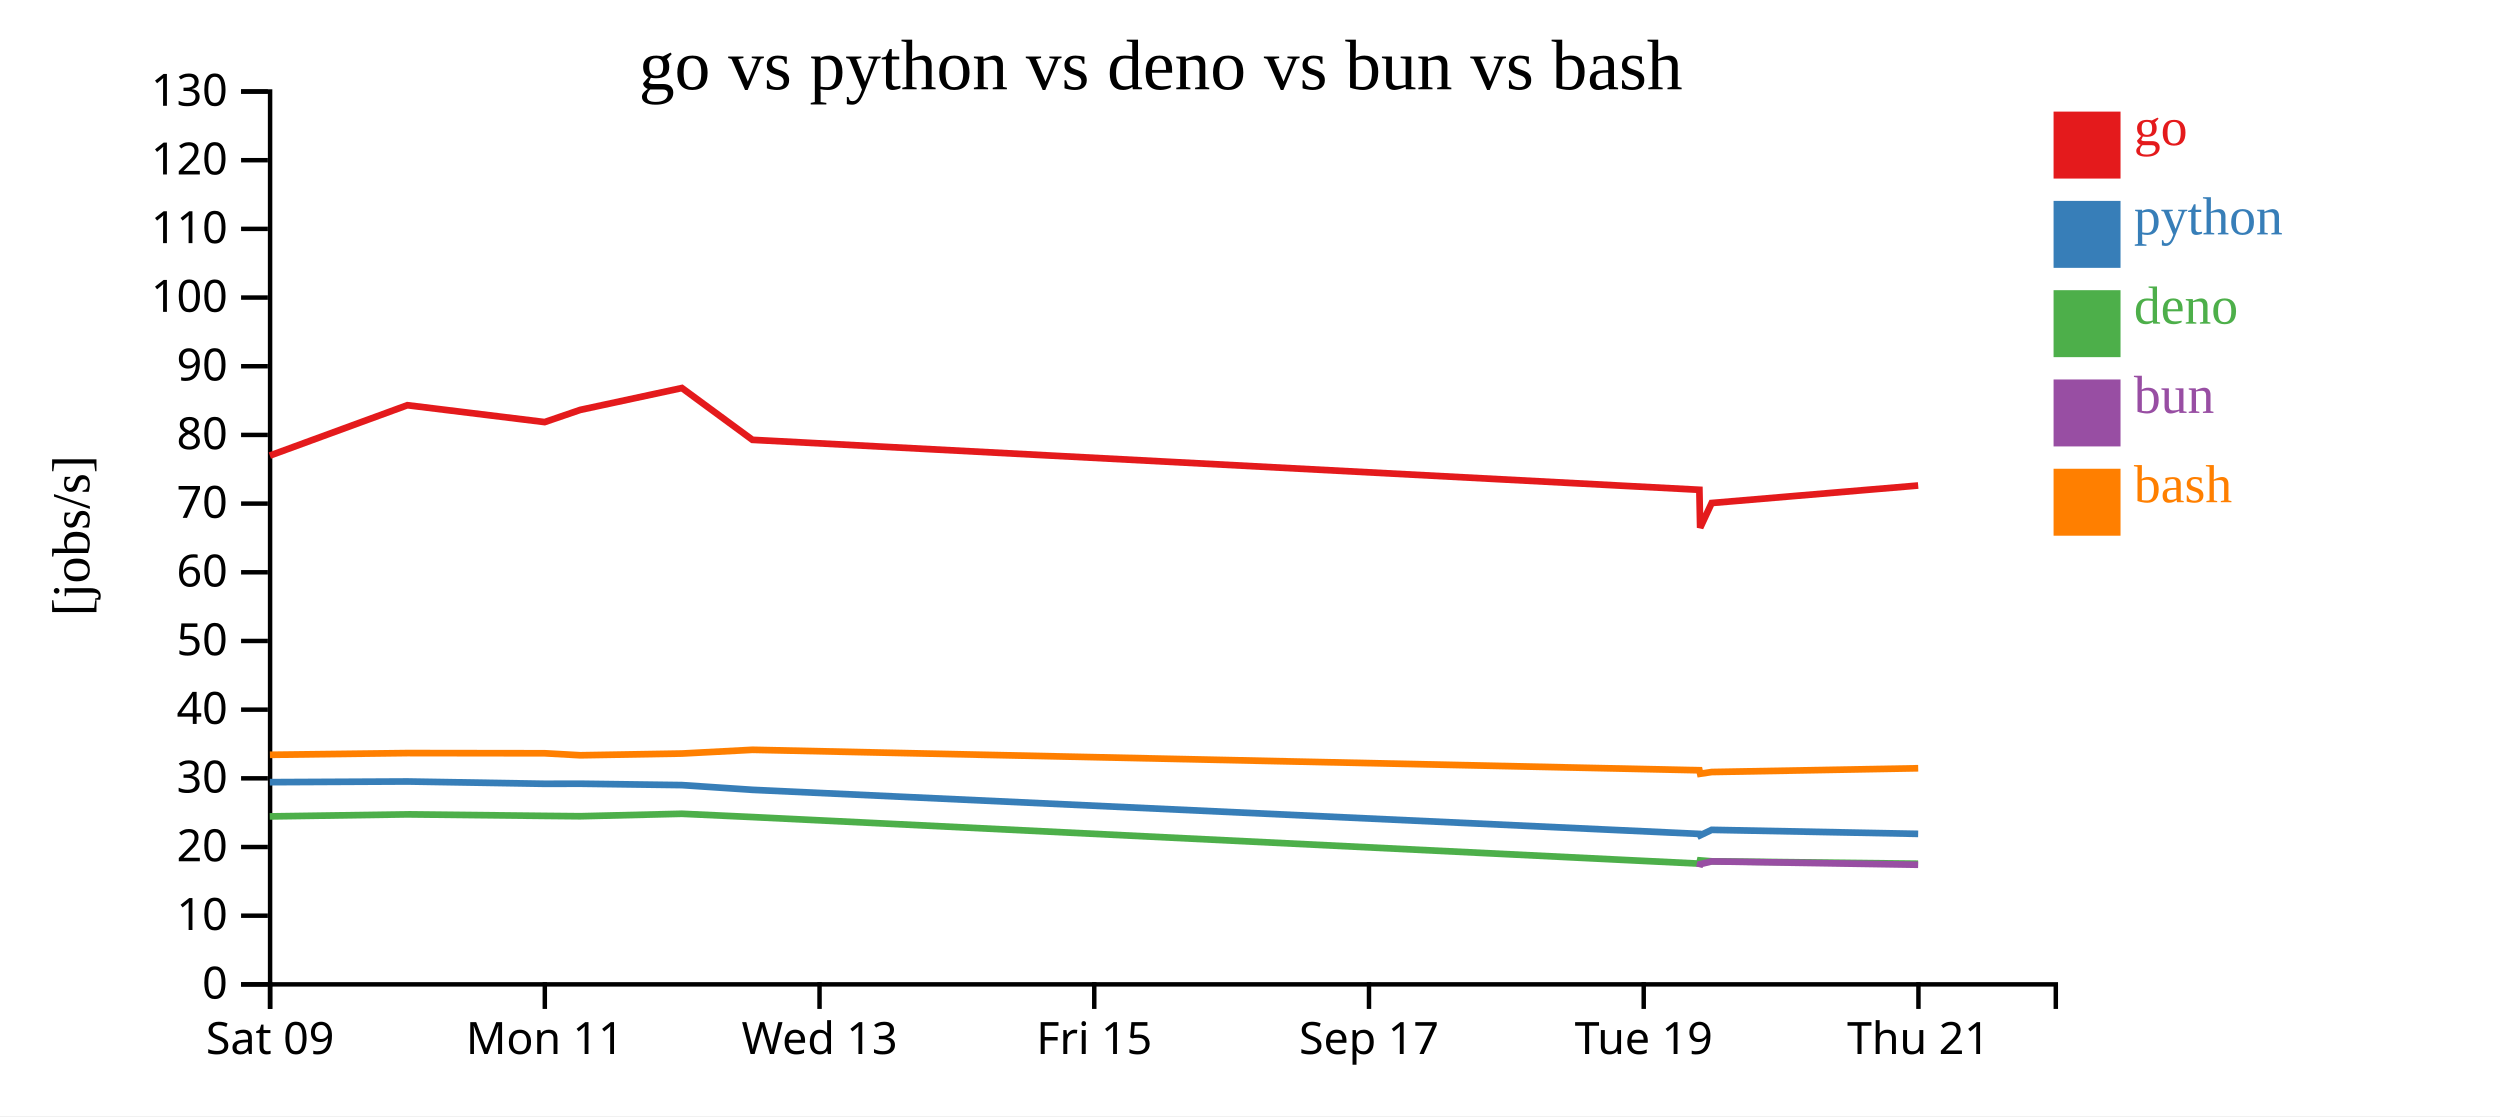
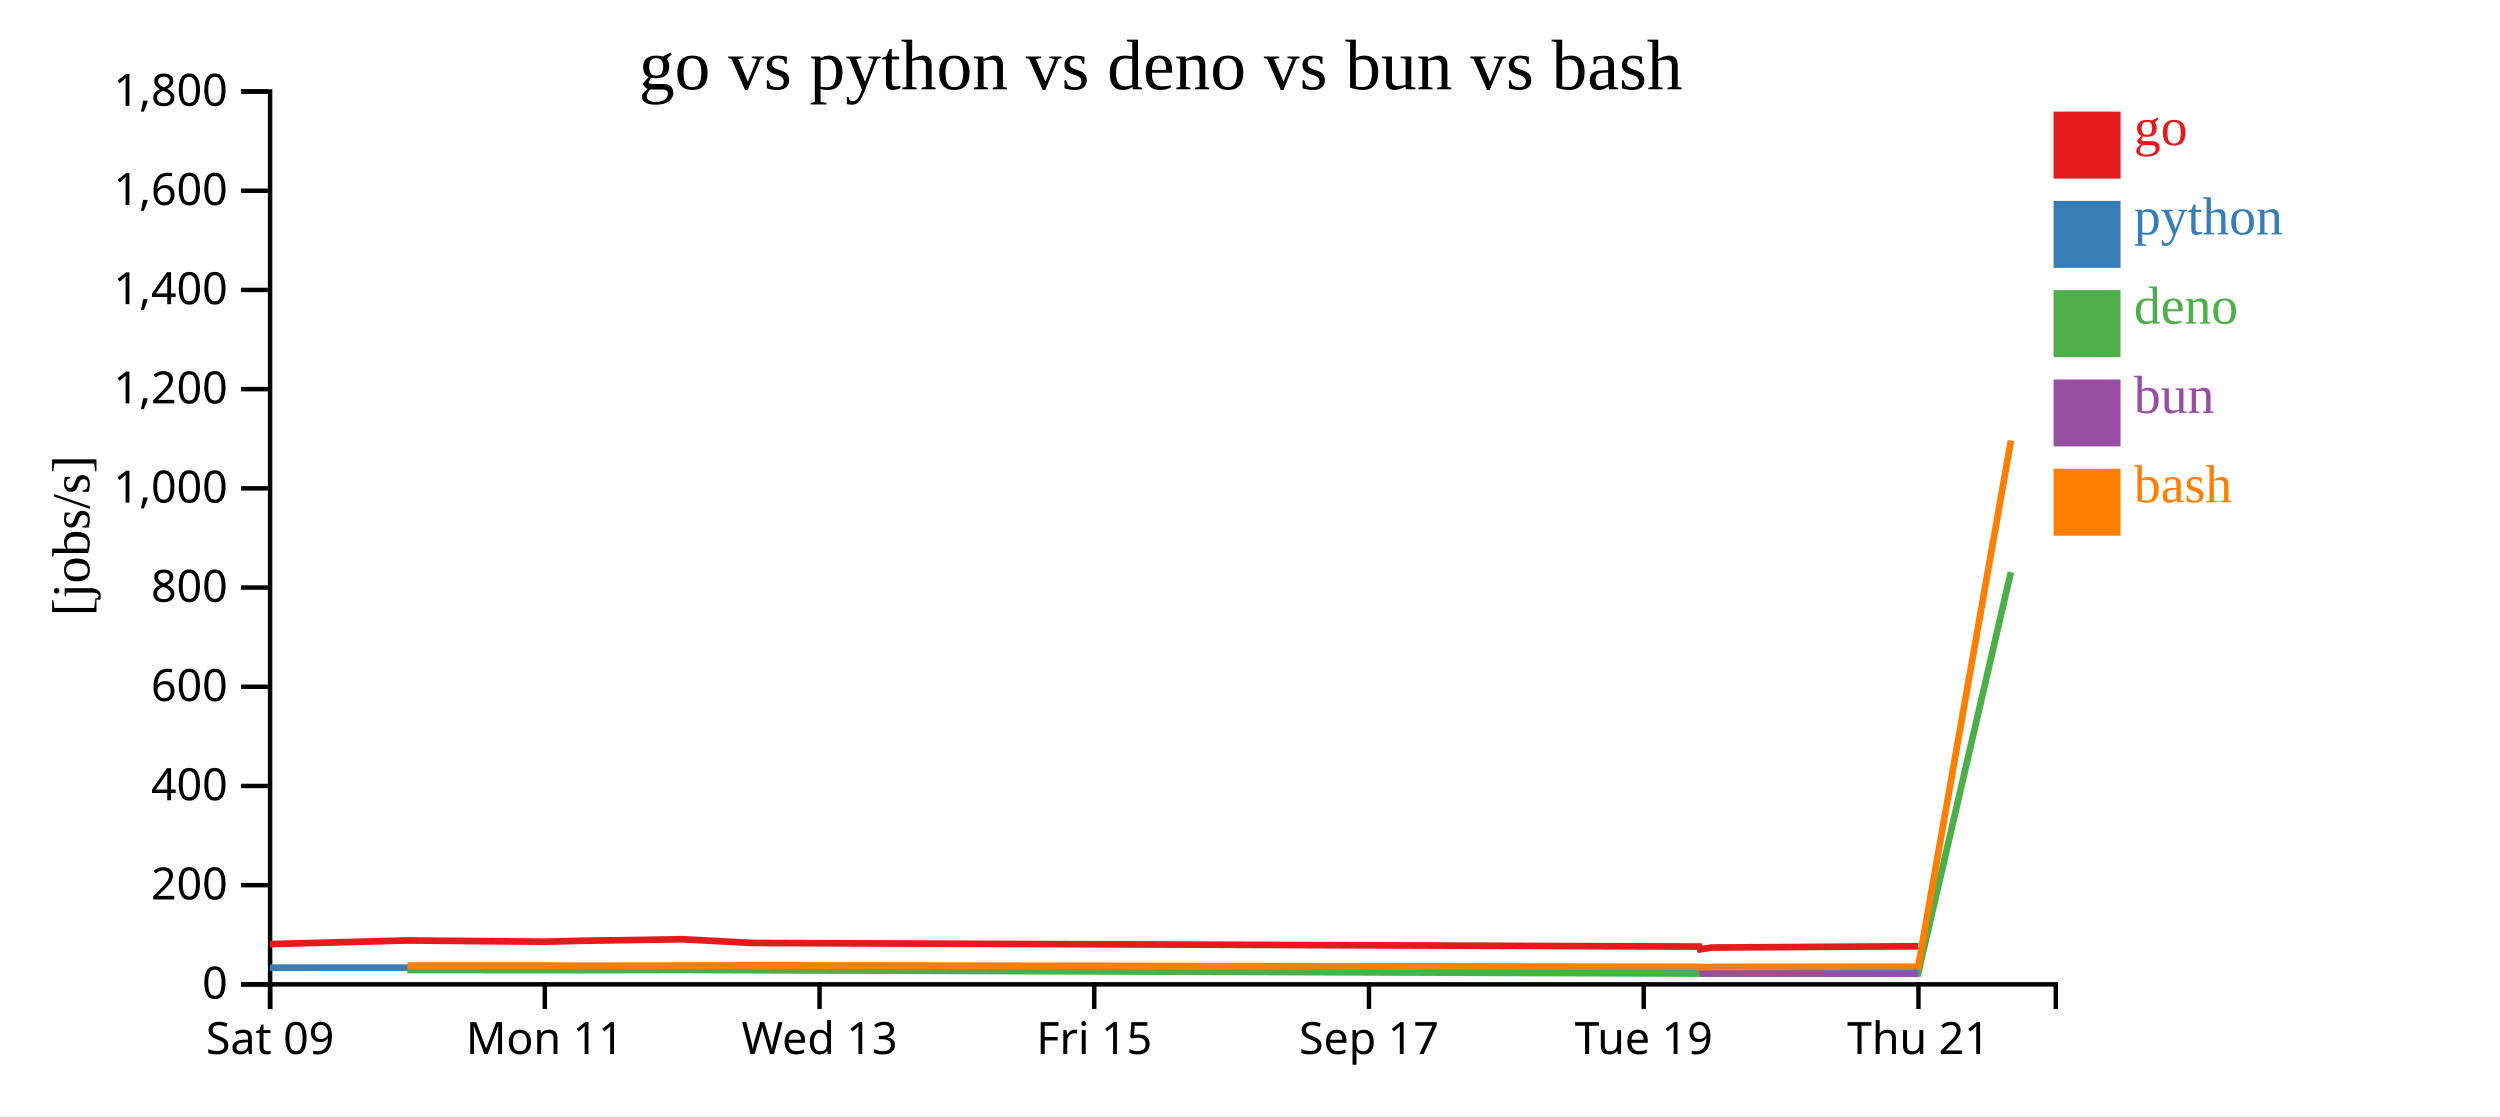
<svg xmlns="http://www.w3.org/2000/svg" width="560" height="250">
  <rect width="100%" height="100%" fill="white" />
  <g transform="translate(60,20)">
    <g transform="translate(0,200)" fill="none" font-size="10" font-family="sans-serif" text-anchor="middle">
      <path class="domain" stroke="currentColor" d="M0.5,6V0.5H400.5V6" />
      <g class="tick" opacity="1" transform="translate(0.5,0)">
        <line stroke="currentColor" y2="6" />
        <text fill="currentColor" y="9" dy="0.71em">Sat 09</text>
      </g>
      <g class="tick" opacity="1" transform="translate(62.03846,0)">
        <line stroke="currentColor" y2="6" />
        <text fill="currentColor" y="9" dy="0.71em">Mon 11</text>
      </g>
      <g class="tick" opacity="1" transform="translate(123.5769,0)">
        <line stroke="currentColor" y2="6" />
        <text fill="currentColor" y="9" dy="0.71em">Wed 13</text>
      </g>
      <g class="tick" opacity="1" transform="translate(185.1154,0)">
        <line stroke="currentColor" y2="6" />
        <text fill="currentColor" y="9" dy="0.71em">Fri 15</text>
      </g>
      <g class="tick" opacity="1" transform="translate(246.6538,0)">
        <line stroke="currentColor" y2="6" />
        <text fill="currentColor" y="9" dy="0.71em">Sep 17</text>
      </g>
      <g class="tick" opacity="1" transform="translate(308.1923,0)">
        <line stroke="currentColor" y2="6" />
        <text fill="currentColor" y="9" dy="0.71em">Tue 19</text>
      </g>
      <g class="tick" opacity="1" transform="translate(369.7308,0)">
        <line stroke="currentColor" y2="6" />
        <text fill="currentColor" y="9" dy="0.71em">Thu 21</text>
      </g>
    </g>
    <g fill="none" font-size="10" font-family="sans-serif" text-anchor="end">
      <path class="domain" stroke="currentColor" d="M-6,200.5H0.5V0.5H-6" />
      <g class="tick" opacity="1" transform="translate(0,200.5)">
        <line stroke="currentColor" x2="-6" />
        <text fill="currentColor" x="-9" dy="0.32em">0</text>
      </g>
-       <g class="tick" opacity="1" transform="translate(0,185.1154)">
+       <g class="tick" opacity="1" transform="translate(0,178.2778)">
        <line stroke="currentColor" x2="-6" />
-         <text fill="currentColor" x="-9" dy="0.32em">10</text>
+         <text fill="currentColor" x="-9" dy="0.32em">200</text>
      </g>
-       <g class="tick" opacity="1" transform="translate(0,169.7308)">
+       <g class="tick" opacity="1" transform="translate(0,156.0556)">
        <line stroke="currentColor" x2="-6" />
-         <text fill="currentColor" x="-9" dy="0.32em">20</text>
+         <text fill="currentColor" x="-9" dy="0.32em">400</text>
      </g>
-       <g class="tick" opacity="1" transform="translate(0,154.3462)">
+       <g class="tick" opacity="1" transform="translate(0,133.8333)">
        <line stroke="currentColor" x2="-6" />
-         <text fill="currentColor" x="-9" dy="0.32em">30</text>
+         <text fill="currentColor" x="-9" dy="0.32em">600</text>
      </g>
-       <g class="tick" opacity="1" transform="translate(0,138.9615)">
+       <g class="tick" opacity="1" transform="translate(0,111.6111)">
        <line stroke="currentColor" x2="-6" />
-         <text fill="currentColor" x="-9" dy="0.32em">40</text>
+         <text fill="currentColor" x="-9" dy="0.32em">800</text>
      </g>
-       <g class="tick" opacity="1" transform="translate(0,123.5769)">
+       <g class="tick" opacity="1" transform="translate(0,89.38889)">
        <line stroke="currentColor" x2="-6" />
-         <text fill="currentColor" x="-9" dy="0.32em">50</text>
+         <text fill="currentColor" x="-9" dy="0.32em">1,000</text>
      </g>
-       <g class="tick" opacity="1" transform="translate(0,108.1923)">
+       <g class="tick" opacity="1" transform="translate(0,67.16667)">
        <line stroke="currentColor" x2="-6" />
-         <text fill="currentColor" x="-9" dy="0.32em">60</text>
+         <text fill="currentColor" x="-9" dy="0.32em">1,200</text>
      </g>
-       <g class="tick" opacity="1" transform="translate(0,92.80769)">
+       <g class="tick" opacity="1" transform="translate(0,44.94444)">
        <line stroke="currentColor" x2="-6" />
-         <text fill="currentColor" x="-9" dy="0.32em">70</text>
+         <text fill="currentColor" x="-9" dy="0.32em">1,400</text>
      </g>
-       <g class="tick" opacity="1" transform="translate(0,77.42308)">
+       <g class="tick" opacity="1" transform="translate(0,22.72222)">
        <line stroke="currentColor" x2="-6" />
-         <text fill="currentColor" x="-9" dy="0.32em">80</text>
-       </g>
-       <g class="tick" opacity="1" transform="translate(0,62.03846)">
-         <line stroke="currentColor" x2="-6" />
-         <text fill="currentColor" x="-9" dy="0.32em">90</text>
-       </g>
-       <g class="tick" opacity="1" transform="translate(0,46.65385)">
-         <line stroke="currentColor" x2="-6" />
-         <text fill="currentColor" x="-9" dy="0.32em">100</text>
-       </g>
-       <g class="tick" opacity="1" transform="translate(0,31.26923)">
-         <line stroke="currentColor" x2="-6" />
-         <text fill="currentColor" x="-9" dy="0.32em">110</text>
-       </g>
-       <g class="tick" opacity="1" transform="translate(0,15.88462)">
-         <line stroke="currentColor" x2="-6" />
-         <text fill="currentColor" x="-9" dy="0.32em">120</text>
+         <text fill="currentColor" x="-9" dy="0.32em">1,600</text>
      </g>
      <g class="tick" opacity="1" transform="translate(0,0.5)">
        <line stroke="currentColor" x2="-6" />
-         <text fill="currentColor" x="-9" dy="0.32em">130</text>
+         <text fill="currentColor" x="-9" dy="0.32em">1,800</text>
      </g>
    </g>
    <text text-anchor="middle" style="font-size: 12px" transform="rotate(-90)" y="-40" x="-100">[jobs/s]</text>
    <text text-anchor="middle" style="font-size: 16px" y="0" x="200">go vs python vs deno vs bun vs bash</text>
-     <path class="line" fill="none" stroke="#e41a1c" stroke-width="1.5" d="M0.445,82.051L31.248,70.768L61.999,74.546L69.973,71.816L92.745,66.918L108.544,78.523L320.663,89.715L320.834,98.225L323.419,92.675L369.672,88.756" />
-     <path class="line" fill="none" stroke="#377eb8" stroke-width="1.5" d="M0.439,155.206L31.242,155.054L61.993,155.571L69.967,155.554L92.739,155.864L108.538,156.922L320.66,166.797L320.831,167.12L323.416,165.888L369.669,166.787" />
-     <path class="line" fill="none" stroke="#4daf4a" stroke-width="1.5" d="M0.418,162.877L31.223,162.419L61.973,162.759L69.947,162.838L92.72,162.286L108.518,163.019L320.64,173.457L320.812,172.727L323.397,172.933L369.649,173.477" />
-     <path class="line" fill="none" stroke="#984ea3" stroke-width="1.5" d="M320.651,174.269L320.822,173.576L323.407,172.953L369.66,173.704" />
-     <path class="line" fill="none" stroke="#ff7f00" stroke-width="1.5" d="M0.46,149.079L31.262,148.69L62.013,148.734L69.987,149.182L92.761,148.793L108.559,147.957L320.668,152.544L320.84,153.32L323.424,152.934L369.677,152.091" />
+     <path class="line" fill="none" stroke="#e41a1c" stroke-width="1.5" d="M0.445,191.481L31.248,190.667L61.999,190.939L69.973,190.742L92.745,190.389L108.544,191.227L320.663,192.035L320.834,192.65L323.419,192.249L369.672,191.966" />
+     <path class="line" fill="none" stroke="#377eb8" stroke-width="1.5" d="M0.439,196.765L31.242,196.754L61.993,196.791L69.967,196.79L92.739,196.812L108.538,196.889L320.66,197.602L320.831,197.625L323.416,197.536L369.669,197.601" />
+     <path class="line" fill="none" stroke="#4daf4a" stroke-width="1.5" d="M31.223,197.286L61.973,197.31L69.947,197.316L92.72,197.276L108.518,197.329L320.64,198.083L320.812,198.03L323.397,198.045L369.649,198.084L390.433,108.173" />
+     <path class="line" fill="none" stroke="#984ea3" stroke-width="1.5" d="M320.651,198.142L320.822,198.092L323.407,198.047L369.66,198.101" />
+     <path class="line" fill="none" stroke="#ff7f00" stroke-width="1.5" d="M31.262,196.294L62.013,196.297L69.987,196.33L92.761,196.302L108.559,196.241L320.668,196.573L320.84,196.629L323.424,196.601L369.677,196.54L390.444,78.7" />
    <rect class="dot" x="400" y="5" width="15" height="15" style="fill: #e41a1c;" />
    <rect class="dot" x="400" y="25" width="15" height="15" style="fill: #377eb8;" />
    <rect class="dot" x="400" y="45" width="15" height="15" style="fill: #4daf4a;" />
    <rect class="dot" x="400" y="65" width="15" height="15" style="fill: #984ea3;" />
    <rect class="dot" x="400" y="85" width="15" height="15" style="fill: #ff7f00;" />
    <text class="label" x="418" y="12.5" style="fill: #e41a1c; alignment-baseline: middle;" text-anchor="left">go</text>
    <text class="label" x="418" y="32.5" style="fill: #377eb8; alignment-baseline: middle;" text-anchor="left">python</text>
    <text class="label" x="418" y="52.5" style="fill: #4daf4a; alignment-baseline: middle;" text-anchor="left">deno</text>
    <text class="label" x="418" y="72.5" style="fill: #984ea3; alignment-baseline: middle;" text-anchor="left">bun</text>
    <text class="label" x="418" y="92.5" style="fill: #ff7f00; alignment-baseline: middle;" text-anchor="left">bash</text>
  </g>
</svg>
